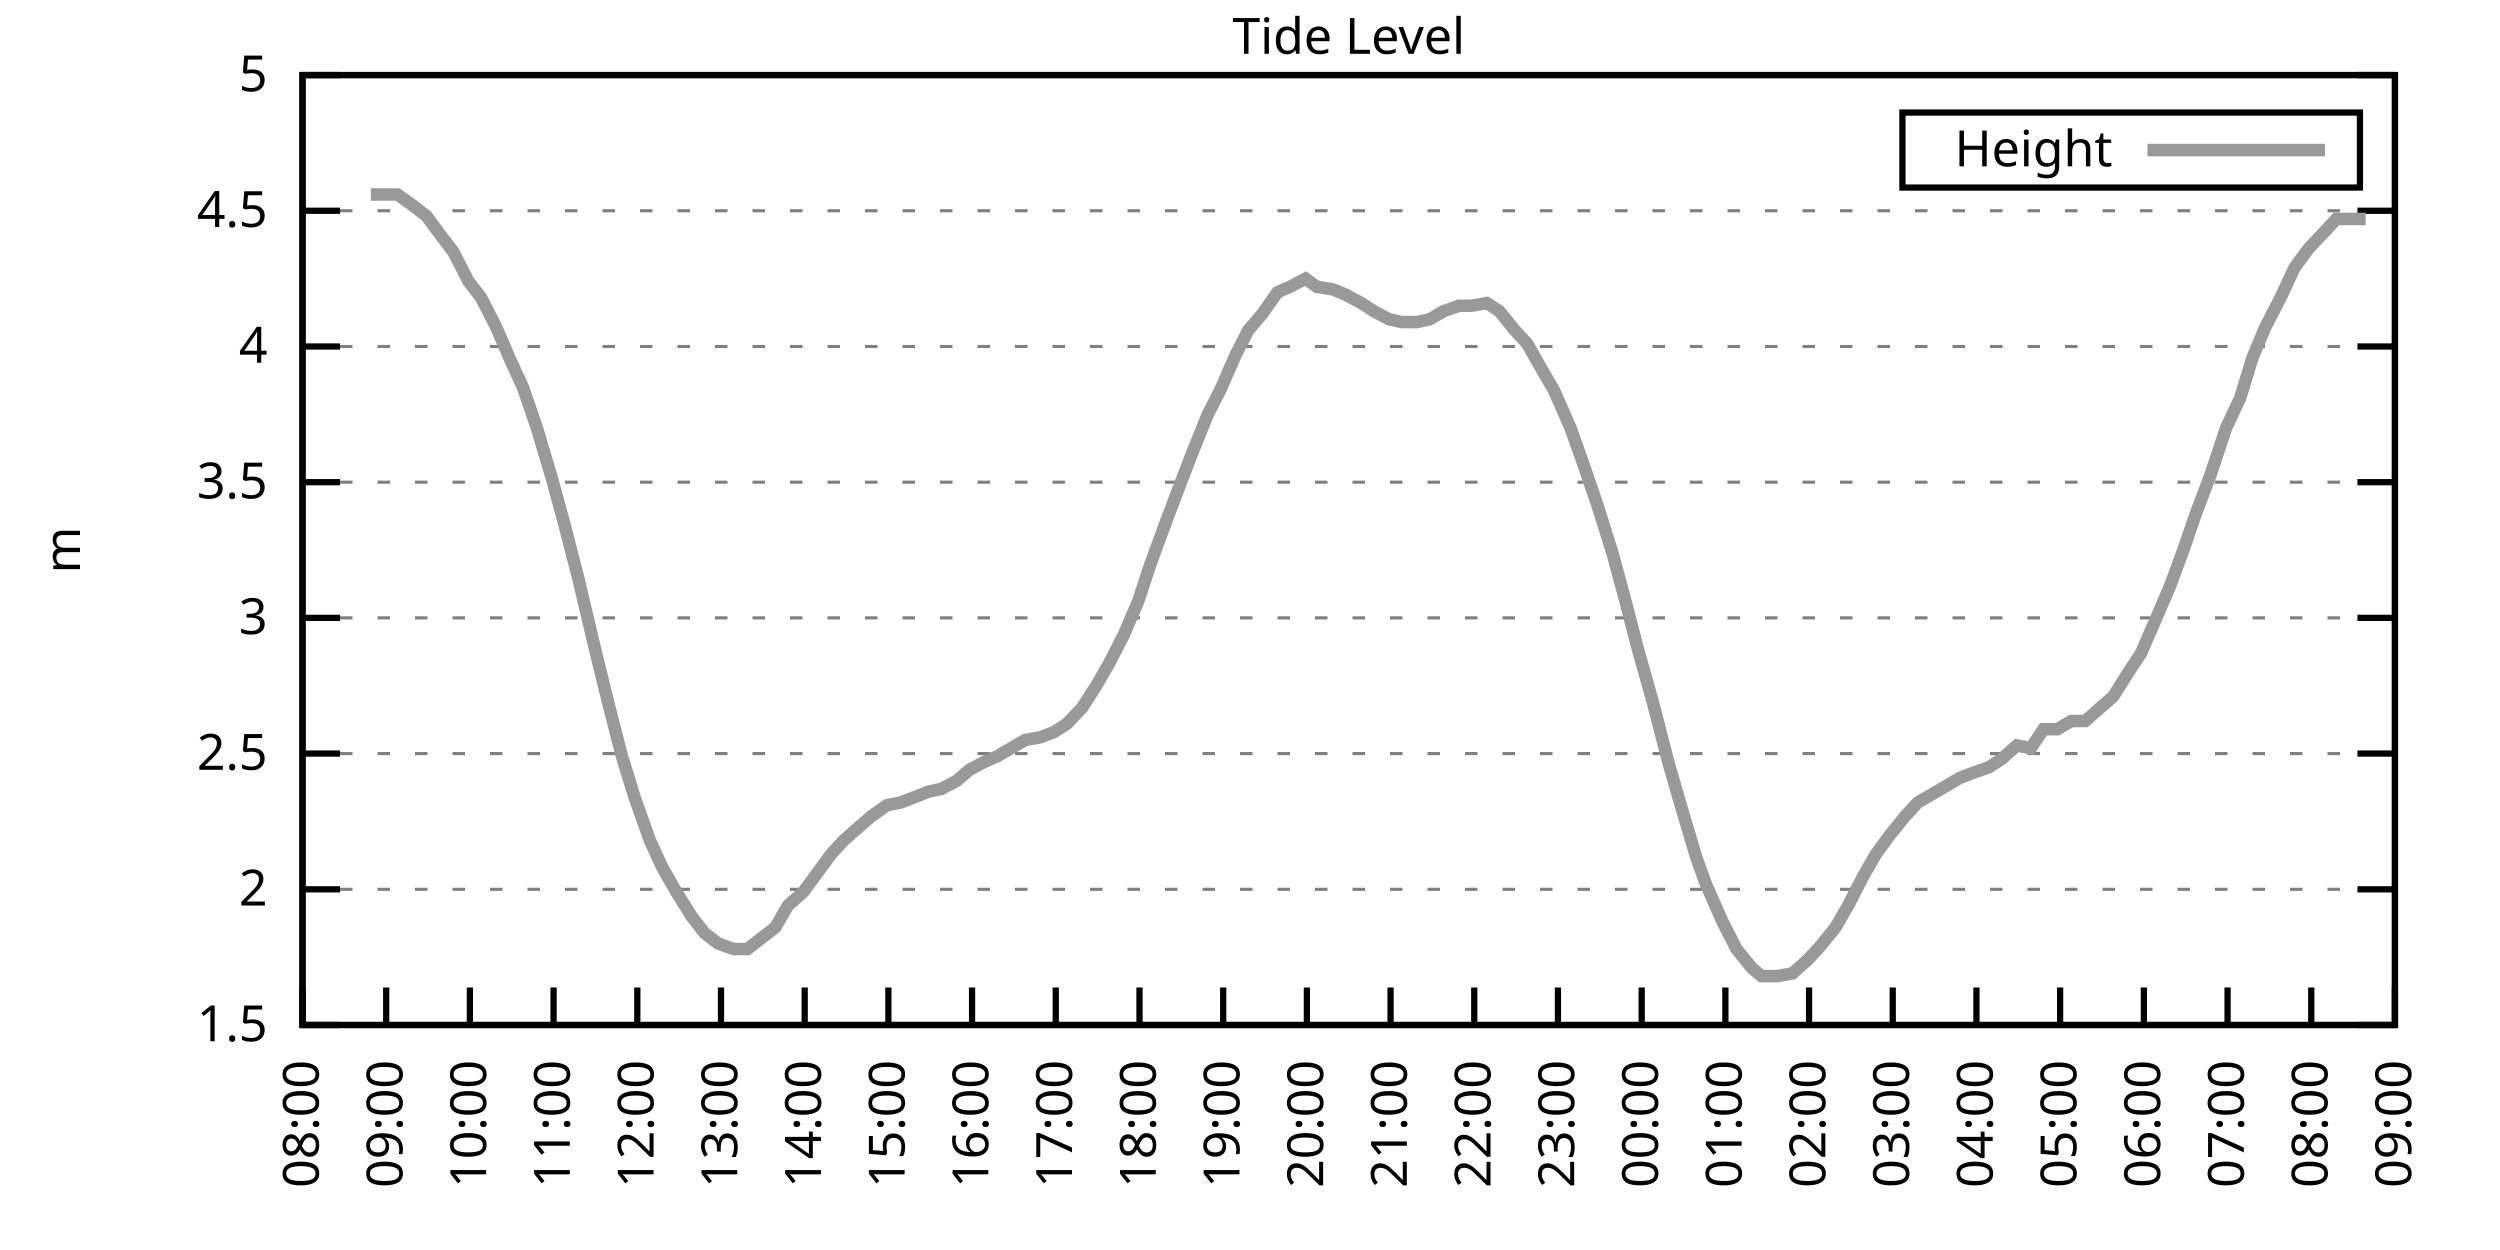
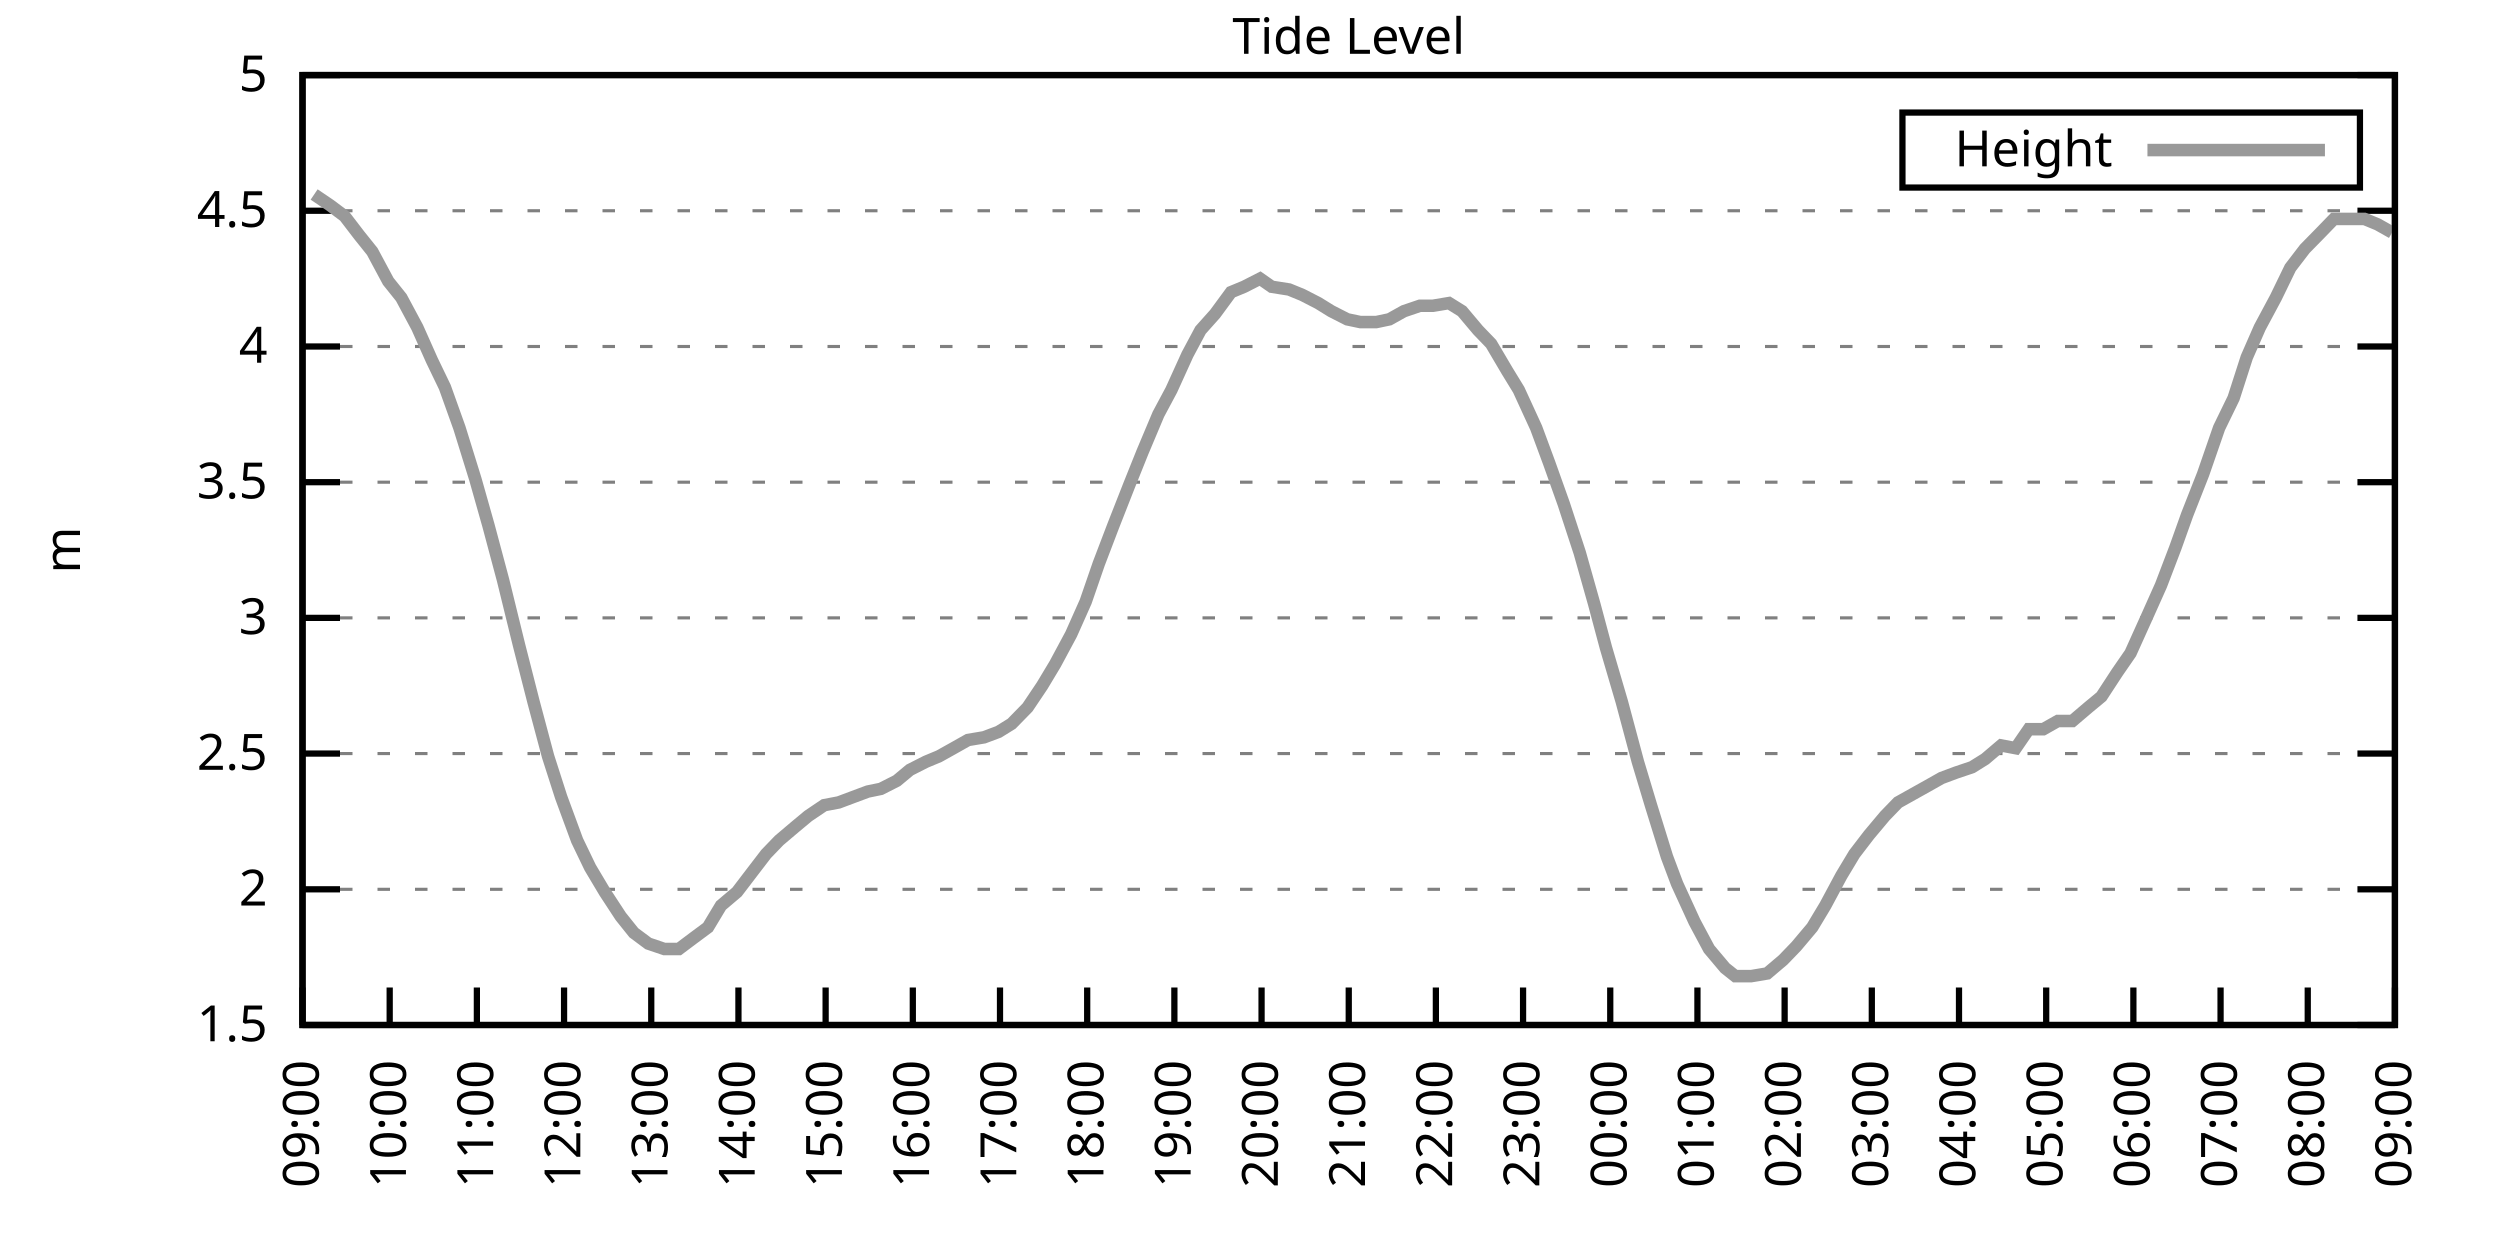
<svg xmlns="http://www.w3.org/2000/svg" xmlns:xlink="http://www.w3.org/1999/xlink" width="400" height="200" viewBox="0 0 400 200">
  <g id="gnuplot_canvas">
    <rect x="0" y="0" width="400" height="200" fill="none" />
    <defs>
      <circle id="gpDot" r="0.5" stroke-width="0.5" stroke="currentColor" />
      <path id="gpPt0" stroke-width="0.333" stroke="currentColor" d="M-1,0 h2 M0,-1 v2" />
      <path id="gpPt1" stroke-width="0.333" stroke="currentColor" d="M-1,-1 L1,1 M1,-1 L-1,1" />
      <path id="gpPt2" stroke-width="0.333" stroke="currentColor" d="M-1,0 L1,0 M0,-1 L0,1 M-1,-1 L1,1 M-1,1 L1,-1" />
      <rect id="gpPt3" stroke-width="0.333" stroke="currentColor" x="-1" y="-1" width="2" height="2" />
      <rect id="gpPt4" stroke-width="0.333" stroke="currentColor" fill="currentColor" x="-1" y="-1" width="2" height="2" />
      <circle id="gpPt5" stroke-width="0.333" stroke="currentColor" cx="0" cy="0" r="1" />
      <use xlink:href="#gpPt5" id="gpPt6" fill="currentColor" stroke="none" />
      <path id="gpPt7" stroke-width="0.333" stroke="currentColor" d="M0,-1.33 L-1.33,0.67 L1.33,0.67 z" />
      <use xlink:href="#gpPt7" id="gpPt8" fill="currentColor" stroke="none" />
      <use xlink:href="#gpPt7" id="gpPt9" stroke="currentColor" transform="rotate(180)" />
      <use xlink:href="#gpPt9" id="gpPt10" fill="currentColor" stroke="none" />
      <use xlink:href="#gpPt3" id="gpPt11" stroke="currentColor" transform="rotate(45)" />
      <use xlink:href="#gpPt11" id="gpPt12" fill="currentColor" stroke="none" />
      <path id="gpPt13" stroke-width="0.333" stroke="currentColor" d="M0,1.330 L1.265,0.411 L0.782,-1.067 L-0.782,-1.076 L-1.265,0.411 z" />
      <use xlink:href="#gpPt13" id="gpPt14" fill="currentColor" stroke="none" />
      <filter id="textbox" filterUnits="objectBoundingBox" x="0" y="0" height="1" width="1">
        <feFlood flood-color="white" flood-opacity="1" result="bgnd" />
        <feComposite in="SourceGraphic" in2="bgnd" operator="atop" />
      </filter>
      <filter id="greybox" filterUnits="objectBoundingBox" x="0" y="0" height="1" width="1">
        <feFlood flood-color="lightgrey" flood-opacity="1" result="grey" />
        <feComposite in="SourceGraphic" in2="grey" operator="atop" />
      </filter>
    </defs>
    <g fill="none" color="white" stroke="currentColor" stroke-width="1.00" stroke-linecap="butt" stroke-linejoin="miter">
</g>
    <g fill="none" color="black" stroke="currentColor" stroke-width="1.00" stroke-linecap="butt" stroke-linejoin="miter">
      <g stroke="none" shape-rendering="crispEdges">
        <polygon fill="rgb(255, 255, 255)" points="48.40,164.00 383.18,164.00 383.18,12.02 48.40,12.02 " />
      </g>
    </g>
    <g fill="none" color="black" stroke="currentColor" stroke-width="1.00" stroke-linecap="butt" stroke-linejoin="miter">
</g>
    <g fill="none" color="black" stroke="black" stroke-width="0.50" stroke-linecap="butt" stroke-linejoin="miter">
</g>
    <g fill="none" color="gray" stroke="currentColor" stroke-width="0.50" stroke-linecap="butt" stroke-linejoin="miter">
      <path stroke="gray" stroke-dasharray="2,4" class="gridline" d="M48.40,164.00 L383.19,164.00  " />
    </g>
    <g fill="none" color="gray" stroke="gray" stroke-width="1.00" stroke-linecap="butt" stroke-linejoin="miter">
</g>
    <g fill="none" color="black" stroke="currentColor" stroke-width="1.00" stroke-linecap="butt" stroke-linejoin="miter">
      <path stroke="black" d="M48.40,164.00 L54.40,164.00 M383.19,164.00 L377.19,164.00  " />
      <g transform="translate(42.80,166.60)" stroke="none" fill="black" font-family="Sans" font-size="8.00" text-anchor="end">
        <text>
          <tspan font-family="Sans"> 1.5</tspan>
        </text>
      </g>
    </g>
    <g fill="none" color="black" stroke="currentColor" stroke-width="1.00" stroke-linecap="butt" stroke-linejoin="miter">
</g>
    <g fill="none" color="black" stroke="black" stroke-width="0.50" stroke-linecap="butt" stroke-linejoin="miter">
</g>
    <g fill="none" color="gray" stroke="currentColor" stroke-width="0.50" stroke-linecap="butt" stroke-linejoin="miter">
      <path stroke="gray" stroke-dasharray="2,4" class="gridline" d="M48.40,142.29 L383.19,142.29  " />
    </g>
    <g fill="none" color="gray" stroke="gray" stroke-width="1.00" stroke-linecap="butt" stroke-linejoin="miter">
</g>
    <g fill="none" color="black" stroke="currentColor" stroke-width="1.00" stroke-linecap="butt" stroke-linejoin="miter">
      <path stroke="black" d="M48.40,142.29 L54.40,142.29 M383.19,142.29 L377.19,142.29  " />
      <g transform="translate(42.80,144.89)" stroke="none" fill="black" font-family="Sans" font-size="8.00" text-anchor="end">
        <text>
          <tspan font-family="Sans"> 2</tspan>
        </text>
      </g>
    </g>
    <g fill="none" color="black" stroke="currentColor" stroke-width="1.00" stroke-linecap="butt" stroke-linejoin="miter">
</g>
    <g fill="none" color="black" stroke="black" stroke-width="0.50" stroke-linecap="butt" stroke-linejoin="miter">
</g>
    <g fill="none" color="gray" stroke="currentColor" stroke-width="0.50" stroke-linecap="butt" stroke-linejoin="miter">
      <path stroke="gray" stroke-dasharray="2,4" class="gridline" d="M48.40,120.57 L383.19,120.57  " />
    </g>
    <g fill="none" color="gray" stroke="gray" stroke-width="1.00" stroke-linecap="butt" stroke-linejoin="miter">
</g>
    <g fill="none" color="black" stroke="currentColor" stroke-width="1.00" stroke-linecap="butt" stroke-linejoin="miter">
      <path stroke="black" d="M48.40,120.57 L54.40,120.57 M383.19,120.57 L377.19,120.57  " />
      <g transform="translate(42.80,123.17)" stroke="none" fill="black" font-family="Sans" font-size="8.00" text-anchor="end">
        <text>
          <tspan font-family="Sans"> 2.5</tspan>
        </text>
      </g>
    </g>
    <g fill="none" color="black" stroke="currentColor" stroke-width="1.00" stroke-linecap="butt" stroke-linejoin="miter">
</g>
    <g fill="none" color="black" stroke="black" stroke-width="0.50" stroke-linecap="butt" stroke-linejoin="miter">
</g>
    <g fill="none" color="gray" stroke="currentColor" stroke-width="0.50" stroke-linecap="butt" stroke-linejoin="miter">
      <path stroke="gray" stroke-dasharray="2,4" class="gridline" d="M48.40,98.86 L383.19,98.86  " />
    </g>
    <g fill="none" color="gray" stroke="gray" stroke-width="1.00" stroke-linecap="butt" stroke-linejoin="miter">
</g>
    <g fill="none" color="black" stroke="currentColor" stroke-width="1.00" stroke-linecap="butt" stroke-linejoin="miter">
      <path stroke="black" d="M48.40,98.86 L54.40,98.86 M383.19,98.86 L377.19,98.86  " />
      <g transform="translate(42.80,101.46)" stroke="none" fill="black" font-family="Sans" font-size="8.00" text-anchor="end">
        <text>
          <tspan font-family="Sans"> 3</tspan>
        </text>
      </g>
    </g>
    <g fill="none" color="black" stroke="currentColor" stroke-width="1.00" stroke-linecap="butt" stroke-linejoin="miter">
</g>
    <g fill="none" color="black" stroke="black" stroke-width="0.50" stroke-linecap="butt" stroke-linejoin="miter">
</g>
    <g fill="none" color="gray" stroke="currentColor" stroke-width="0.50" stroke-linecap="butt" stroke-linejoin="miter">
      <path stroke="gray" stroke-dasharray="2,4" class="gridline" d="M48.40,77.15 L383.19,77.15  " />
    </g>
    <g fill="none" color="gray" stroke="gray" stroke-width="1.00" stroke-linecap="butt" stroke-linejoin="miter">
</g>
    <g fill="none" color="black" stroke="currentColor" stroke-width="1.00" stroke-linecap="butt" stroke-linejoin="miter">
      <path stroke="black" d="M48.40,77.15 L54.40,77.15 M383.19,77.15 L377.19,77.15  " />
      <g transform="translate(42.80,79.75)" stroke="none" fill="black" font-family="Sans" font-size="8.00" text-anchor="end">
        <text>
          <tspan font-family="Sans"> 3.5</tspan>
        </text>
      </g>
    </g>
    <g fill="none" color="black" stroke="currentColor" stroke-width="1.00" stroke-linecap="butt" stroke-linejoin="miter">
</g>
    <g fill="none" color="black" stroke="black" stroke-width="0.50" stroke-linecap="butt" stroke-linejoin="miter">
</g>
    <g fill="none" color="gray" stroke="currentColor" stroke-width="0.50" stroke-linecap="butt" stroke-linejoin="miter">
      <path stroke="gray" stroke-dasharray="2,4" class="gridline" d="M48.40,55.44 L383.19,55.44  " />
    </g>
    <g fill="none" color="gray" stroke="gray" stroke-width="1.00" stroke-linecap="butt" stroke-linejoin="miter">
</g>
    <g fill="none" color="black" stroke="currentColor" stroke-width="1.00" stroke-linecap="butt" stroke-linejoin="miter">
      <path stroke="black" d="M48.40,55.44 L54.40,55.44 M383.19,55.44 L377.19,55.44  " />
      <g transform="translate(42.80,58.04)" stroke="none" fill="black" font-family="Sans" font-size="8.00" text-anchor="end">
        <text>
          <tspan font-family="Sans"> 4</tspan>
        </text>
      </g>
    </g>
    <g fill="none" color="black" stroke="currentColor" stroke-width="1.00" stroke-linecap="butt" stroke-linejoin="miter">
</g>
    <g fill="none" color="black" stroke="black" stroke-width="0.50" stroke-linecap="butt" stroke-linejoin="miter">
</g>
    <g fill="none" color="gray" stroke="currentColor" stroke-width="0.50" stroke-linecap="butt" stroke-linejoin="miter">
      <path stroke="gray" stroke-dasharray="2,4" class="gridline" d="M48.40,33.72 L383.19,33.72  " />
    </g>
    <g fill="none" color="gray" stroke="gray" stroke-width="1.00" stroke-linecap="butt" stroke-linejoin="miter">
</g>
    <g fill="none" color="black" stroke="currentColor" stroke-width="1.00" stroke-linecap="butt" stroke-linejoin="miter">
      <path stroke="black" d="M48.40,33.72 L54.40,33.72 M383.19,33.72 L377.19,33.72  " />
      <g transform="translate(42.80,36.32)" stroke="none" fill="black" font-family="Sans" font-size="8.00" text-anchor="end">
        <text>
          <tspan font-family="Sans"> 4.5</tspan>
        </text>
      </g>
    </g>
    <g fill="none" color="black" stroke="currentColor" stroke-width="1.00" stroke-linecap="butt" stroke-linejoin="miter">
</g>
    <g fill="none" color="black" stroke="black" stroke-width="0.50" stroke-linecap="butt" stroke-linejoin="miter">
</g>
    <g fill="none" color="gray" stroke="currentColor" stroke-width="0.50" stroke-linecap="butt" stroke-linejoin="miter">
      <path stroke="gray" stroke-dasharray="2,4" class="gridline" d="M48.40,12.01 L383.19,12.01  " />
    </g>
    <g fill="none" color="gray" stroke="gray" stroke-width="1.00" stroke-linecap="butt" stroke-linejoin="miter">
</g>
    <g fill="none" color="black" stroke="currentColor" stroke-width="1.00" stroke-linecap="butt" stroke-linejoin="miter">
      <path stroke="black" d="M48.40,12.01 L54.40,12.01 M383.19,12.01 L377.19,12.01  " />
      <g transform="translate(42.80,14.61)" stroke="none" fill="black" font-family="Sans" font-size="8.00" text-anchor="end">
        <text>
          <tspan font-family="Sans"> 5</tspan>
        </text>
      </g>
    </g>
    <g fill="none" color="black" stroke="currentColor" stroke-width="1.00" stroke-linecap="butt" stroke-linejoin="miter">
      <path stroke="black" d="M48.40,164.00 L48.40,158.00  " />
      <g transform="translate(51.00,169.60) rotate(270.00)" stroke="none" fill="black" font-family="Sans" font-size="8.00" text-anchor="end">
        <text>
-           <tspan font-family="Sans">08:00</tspan>
-         </text>
-       </g>
-     </g>
-     <g fill="none" color="black" stroke="currentColor" stroke-width="1.00" stroke-linecap="butt" stroke-linejoin="miter">
-       <path stroke="black" d="M61.79,164.00 L61.79,158.00  " />
-       <g transform="translate(64.39,169.60) rotate(270.00)" stroke="none" fill="black" font-family="Sans" font-size="8.00" text-anchor="end">
-         <text>
          <tspan font-family="Sans">09:00</tspan>
        </text>
      </g>
    </g>
    <g fill="none" color="black" stroke="currentColor" stroke-width="1.00" stroke-linecap="butt" stroke-linejoin="miter">
-       <path stroke="black" d="M75.18,164.00 L75.18,158.00  " />
-       <g transform="translate(77.78,169.60) rotate(270.00)" stroke="none" fill="black" font-family="Sans" font-size="8.00" text-anchor="end">
+       <path stroke="black" d="M62.35,164.00 L62.35,158.00  " />
+       <g transform="translate(64.95,169.60) rotate(270.00)" stroke="none" fill="black" font-family="Sans" font-size="8.00" text-anchor="end">
        <text>
          <tspan font-family="Sans">10:00</tspan>
        </text>
      </g>
    </g>
    <g fill="none" color="black" stroke="currentColor" stroke-width="1.00" stroke-linecap="butt" stroke-linejoin="miter">
-       <path stroke="black" d="M88.57,164.00 L88.57,158.00  " />
-       <g transform="translate(91.17,169.60) rotate(270.00)" stroke="none" fill="black" font-family="Sans" font-size="8.00" text-anchor="end">
+       <path stroke="black" d="M76.30,164.00 L76.30,158.00  " />
+       <g transform="translate(78.90,169.60) rotate(270.00)" stroke="none" fill="black" font-family="Sans" font-size="8.00" text-anchor="end">
        <text>
          <tspan font-family="Sans">11:00</tspan>
        </text>
      </g>
    </g>
    <g fill="none" color="black" stroke="currentColor" stroke-width="1.00" stroke-linecap="butt" stroke-linejoin="miter">
-       <path stroke="black" d="M101.97,164.00 L101.97,158.00  " />
-       <g transform="translate(104.57,169.60) rotate(270.00)" stroke="none" fill="black" font-family="Sans" font-size="8.00" text-anchor="end">
+       <path stroke="black" d="M90.25,164.00 L90.25,158.00  " />
+       <g transform="translate(92.85,169.60) rotate(270.00)" stroke="none" fill="black" font-family="Sans" font-size="8.00" text-anchor="end">
        <text>
          <tspan font-family="Sans">12:00</tspan>
        </text>
      </g>
    </g>
    <g fill="none" color="black" stroke="currentColor" stroke-width="1.00" stroke-linecap="butt" stroke-linejoin="miter">
-       <path stroke="black" d="M115.36,164.00 L115.36,158.00  " />
-       <g transform="translate(117.96,169.60) rotate(270.00)" stroke="none" fill="black" font-family="Sans" font-size="8.00" text-anchor="end">
+       <path stroke="black" d="M104.20,164.00 L104.20,158.00  " />
+       <g transform="translate(106.80,169.60) rotate(270.00)" stroke="none" fill="black" font-family="Sans" font-size="8.00" text-anchor="end">
        <text>
          <tspan font-family="Sans">13:00</tspan>
        </text>
      </g>
    </g>
    <g fill="none" color="black" stroke="currentColor" stroke-width="1.00" stroke-linecap="butt" stroke-linejoin="miter">
-       <path stroke="black" d="M128.75,164.00 L128.75,158.00  " />
-       <g transform="translate(131.35,169.60) rotate(270.00)" stroke="none" fill="black" font-family="Sans" font-size="8.00" text-anchor="end">
+       <path stroke="black" d="M118.15,164.00 L118.15,158.00  " />
+       <g transform="translate(120.75,169.60) rotate(270.00)" stroke="none" fill="black" font-family="Sans" font-size="8.00" text-anchor="end">
        <text>
          <tspan font-family="Sans">14:00</tspan>
        </text>
      </g>
    </g>
    <g fill="none" color="black" stroke="currentColor" stroke-width="1.00" stroke-linecap="butt" stroke-linejoin="miter">
-       <path stroke="black" d="M142.14,164.00 L142.14,158.00  " />
-       <g transform="translate(144.74,169.60) rotate(270.00)" stroke="none" fill="black" font-family="Sans" font-size="8.00" text-anchor="end">
+       <path stroke="black" d="M132.10,164.00 L132.10,158.00  " />
+       <g transform="translate(134.70,169.60) rotate(270.00)" stroke="none" fill="black" font-family="Sans" font-size="8.00" text-anchor="end">
        <text>
          <tspan font-family="Sans">15:00</tspan>
        </text>
      </g>
    </g>
    <g fill="none" color="black" stroke="currentColor" stroke-width="1.00" stroke-linecap="butt" stroke-linejoin="miter">
-       <path stroke="black" d="M155.53,164.00 L155.53,158.00  " />
-       <g transform="translate(158.13,169.60) rotate(270.00)" stroke="none" fill="black" font-family="Sans" font-size="8.00" text-anchor="end">
+       <path stroke="black" d="M146.05,164.00 L146.05,158.00  " />
+       <g transform="translate(148.65,169.60) rotate(270.00)" stroke="none" fill="black" font-family="Sans" font-size="8.00" text-anchor="end">
        <text>
          <tspan font-family="Sans">16:00</tspan>
        </text>
      </g>
    </g>
    <g fill="none" color="black" stroke="currentColor" stroke-width="1.00" stroke-linecap="butt" stroke-linejoin="miter">
-       <path stroke="black" d="M168.92,164.00 L168.92,158.00  " />
-       <g transform="translate(171.52,169.60) rotate(270.00)" stroke="none" fill="black" font-family="Sans" font-size="8.00" text-anchor="end">
+       <path stroke="black" d="M160.00,164.00 L160.00,158.00  " />
+       <g transform="translate(162.60,169.60) rotate(270.00)" stroke="none" fill="black" font-family="Sans" font-size="8.00" text-anchor="end">
        <text>
          <tspan font-family="Sans">17:00</tspan>
        </text>
      </g>
    </g>
    <g fill="none" color="black" stroke="currentColor" stroke-width="1.00" stroke-linecap="butt" stroke-linejoin="miter">
-       <path stroke="black" d="M182.32,164.00 L182.32,158.00  " />
-       <g transform="translate(184.92,169.60) rotate(270.00)" stroke="none" fill="black" font-family="Sans" font-size="8.00" text-anchor="end">
+       <path stroke="black" d="M173.95,164.00 L173.95,158.00  " />
+       <g transform="translate(176.55,169.60) rotate(270.00)" stroke="none" fill="black" font-family="Sans" font-size="8.00" text-anchor="end">
        <text>
          <tspan font-family="Sans">18:00</tspan>
        </text>
      </g>
    </g>
    <g fill="none" color="black" stroke="currentColor" stroke-width="1.00" stroke-linecap="butt" stroke-linejoin="miter">
-       <path stroke="black" d="M195.71,164.00 L195.71,158.00  " />
-       <g transform="translate(198.31,169.60) rotate(270.00)" stroke="none" fill="black" font-family="Sans" font-size="8.00" text-anchor="end">
+       <path stroke="black" d="M187.90,164.00 L187.90,158.00  " />
+       <g transform="translate(190.50,169.60) rotate(270.00)" stroke="none" fill="black" font-family="Sans" font-size="8.00" text-anchor="end">
        <text>
          <tspan font-family="Sans">19:00</tspan>
        </text>
      </g>
    </g>
    <g fill="none" color="black" stroke="currentColor" stroke-width="1.00" stroke-linecap="butt" stroke-linejoin="miter">
-       <path stroke="black" d="M209.10,164.00 L209.10,158.00  " />
-       <g transform="translate(211.70,169.60) rotate(270.00)" stroke="none" fill="black" font-family="Sans" font-size="8.00" text-anchor="end">
+       <path stroke="black" d="M201.85,164.00 L201.85,158.00  " />
+       <g transform="translate(204.45,169.60) rotate(270.00)" stroke="none" fill="black" font-family="Sans" font-size="8.00" text-anchor="end">
        <text>
          <tspan font-family="Sans">20:00</tspan>
        </text>
      </g>
    </g>
    <g fill="none" color="black" stroke="currentColor" stroke-width="1.00" stroke-linecap="butt" stroke-linejoin="miter">
-       <path stroke="black" d="M222.49,164.00 L222.49,158.00  " />
-       <g transform="translate(225.09,169.60) rotate(270.00)" stroke="none" fill="black" font-family="Sans" font-size="8.00" text-anchor="end">
+       <path stroke="black" d="M215.80,164.00 L215.80,158.00  " />
+       <g transform="translate(218.40,169.60) rotate(270.00)" stroke="none" fill="black" font-family="Sans" font-size="8.00" text-anchor="end">
        <text>
          <tspan font-family="Sans">21:00</tspan>
        </text>
      </g>
    </g>
    <g fill="none" color="black" stroke="currentColor" stroke-width="1.00" stroke-linecap="butt" stroke-linejoin="miter">
-       <path stroke="black" d="M235.88,164.00 L235.88,158.00  " />
-       <g transform="translate(238.48,169.60) rotate(270.00)" stroke="none" fill="black" font-family="Sans" font-size="8.00" text-anchor="end">
+       <path stroke="black" d="M229.74,164.00 L229.74,158.00  " />
+       <g transform="translate(232.34,169.60) rotate(270.00)" stroke="none" fill="black" font-family="Sans" font-size="8.00" text-anchor="end">
        <text>
          <tspan font-family="Sans">22:00</tspan>
        </text>
      </g>
    </g>
    <g fill="none" color="black" stroke="currentColor" stroke-width="1.00" stroke-linecap="butt" stroke-linejoin="miter">
-       <path stroke="black" d="M249.27,164.00 L249.27,158.00  " />
-       <g transform="translate(251.87,169.60) rotate(270.00)" stroke="none" fill="black" font-family="Sans" font-size="8.00" text-anchor="end">
+       <path stroke="black" d="M243.69,164.00 L243.69,158.00  " />
+       <g transform="translate(246.29,169.60) rotate(270.00)" stroke="none" fill="black" font-family="Sans" font-size="8.00" text-anchor="end">
        <text>
          <tspan font-family="Sans">23:00</tspan>
        </text>
      </g>
    </g>
    <g fill="none" color="black" stroke="currentColor" stroke-width="1.00" stroke-linecap="butt" stroke-linejoin="miter">
-       <path stroke="black" d="M262.67,164.00 L262.67,158.00  " />
-       <g transform="translate(265.27,169.60) rotate(270.00)" stroke="none" fill="black" font-family="Sans" font-size="8.00" text-anchor="end">
+       <path stroke="black" d="M257.64,164.00 L257.64,158.00  " />
+       <g transform="translate(260.24,169.60) rotate(270.00)" stroke="none" fill="black" font-family="Sans" font-size="8.00" text-anchor="end">
        <text>
          <tspan font-family="Sans">00:00</tspan>
        </text>
      </g>
    </g>
    <g fill="none" color="black" stroke="currentColor" stroke-width="1.00" stroke-linecap="butt" stroke-linejoin="miter">
-       <path stroke="black" d="M276.06,164.00 L276.06,158.00  " />
-       <g transform="translate(278.66,169.60) rotate(270.00)" stroke="none" fill="black" font-family="Sans" font-size="8.00" text-anchor="end">
+       <path stroke="black" d="M271.59,164.00 L271.59,158.00  " />
+       <g transform="translate(274.19,169.60) rotate(270.00)" stroke="none" fill="black" font-family="Sans" font-size="8.00" text-anchor="end">
        <text>
          <tspan font-family="Sans">01:00</tspan>
        </text>
      </g>
    </g>
    <g fill="none" color="black" stroke="currentColor" stroke-width="1.00" stroke-linecap="butt" stroke-linejoin="miter">
-       <path stroke="black" d="M289.45,164.00 L289.45,158.00  " />
-       <g transform="translate(292.05,169.60) rotate(270.00)" stroke="none" fill="black" font-family="Sans" font-size="8.00" text-anchor="end">
+       <path stroke="black" d="M285.54,164.00 L285.54,158.00  " />
+       <g transform="translate(288.14,169.60) rotate(270.00)" stroke="none" fill="black" font-family="Sans" font-size="8.00" text-anchor="end">
        <text>
          <tspan font-family="Sans">02:00</tspan>
        </text>
      </g>
    </g>
    <g fill="none" color="black" stroke="currentColor" stroke-width="1.00" stroke-linecap="butt" stroke-linejoin="miter">
-       <path stroke="black" d="M302.84,164.00 L302.84,158.00  " />
-       <g transform="translate(305.44,169.60) rotate(270.00)" stroke="none" fill="black" font-family="Sans" font-size="8.00" text-anchor="end">
+       <path stroke="black" d="M299.49,164.00 L299.49,158.00  " />
+       <g transform="translate(302.09,169.60) rotate(270.00)" stroke="none" fill="black" font-family="Sans" font-size="8.00" text-anchor="end">
        <text>
          <tspan font-family="Sans">03:00</tspan>
        </text>
      </g>
    </g>
    <g fill="none" color="black" stroke="currentColor" stroke-width="1.00" stroke-linecap="butt" stroke-linejoin="miter">
-       <path stroke="black" d="M316.23,164.00 L316.23,158.00  " />
-       <g transform="translate(318.83,169.60) rotate(270.00)" stroke="none" fill="black" font-family="Sans" font-size="8.00" text-anchor="end">
+       <path stroke="black" d="M313.44,164.00 L313.44,158.00  " />
+       <g transform="translate(316.04,169.60) rotate(270.00)" stroke="none" fill="black" font-family="Sans" font-size="8.00" text-anchor="end">
        <text>
          <tspan font-family="Sans">04:00</tspan>
        </text>
      </g>
    </g>
    <g fill="none" color="black" stroke="currentColor" stroke-width="1.00" stroke-linecap="butt" stroke-linejoin="miter">
-       <path stroke="black" d="M329.62,164.00 L329.62,158.00  " />
-       <g transform="translate(332.22,169.60) rotate(270.00)" stroke="none" fill="black" font-family="Sans" font-size="8.00" text-anchor="end">
+       <path stroke="black" d="M327.39,164.00 L327.39,158.00  " />
+       <g transform="translate(329.99,169.60) rotate(270.00)" stroke="none" fill="black" font-family="Sans" font-size="8.00" text-anchor="end">
        <text>
          <tspan font-family="Sans">05:00</tspan>
        </text>
      </g>
    </g>
    <g fill="none" color="black" stroke="currentColor" stroke-width="1.00" stroke-linecap="butt" stroke-linejoin="miter">
-       <path stroke="black" d="M343.02,164.00 L343.02,158.00  " />
-       <g transform="translate(345.62,169.60) rotate(270.00)" stroke="none" fill="black" font-family="Sans" font-size="8.00" text-anchor="end">
+       <path stroke="black" d="M341.34,164.00 L341.34,158.00  " />
+       <g transform="translate(343.94,169.60) rotate(270.00)" stroke="none" fill="black" font-family="Sans" font-size="8.00" text-anchor="end">
        <text>
          <tspan font-family="Sans">06:00</tspan>
        </text>
      </g>
    </g>
    <g fill="none" color="black" stroke="currentColor" stroke-width="1.00" stroke-linecap="butt" stroke-linejoin="miter">
-       <path stroke="black" d="M356.41,164.00 L356.41,158.00  " />
-       <g transform="translate(359.01,169.60) rotate(270.00)" stroke="none" fill="black" font-family="Sans" font-size="8.00" text-anchor="end">
+       <path stroke="black" d="M355.29,164.00 L355.29,158.00  " />
+       <g transform="translate(357.89,169.60) rotate(270.00)" stroke="none" fill="black" font-family="Sans" font-size="8.00" text-anchor="end">
        <text>
          <tspan font-family="Sans">07:00</tspan>
        </text>
      </g>
    </g>
    <g fill="none" color="black" stroke="currentColor" stroke-width="1.00" stroke-linecap="butt" stroke-linejoin="miter">
-       <path stroke="black" d="M369.80,164.00 L369.80,158.00  " />
-       <g transform="translate(372.40,169.60) rotate(270.00)" stroke="none" fill="black" font-family="Sans" font-size="8.00" text-anchor="end">
+       <path stroke="black" d="M369.24,164.00 L369.24,158.00  " />
+       <g transform="translate(371.84,169.60) rotate(270.00)" stroke="none" fill="black" font-family="Sans" font-size="8.00" text-anchor="end">
        <text>
          <tspan font-family="Sans">08:00</tspan>
        </text>
      </g>
    </g>
    <g fill="none" color="black" stroke="currentColor" stroke-width="1.00" stroke-linecap="butt" stroke-linejoin="miter">
      <path stroke="black" d="M383.19,164.00 L383.19,158.00  " />
      <g transform="translate(385.79,169.60) rotate(270.00)" stroke="none" fill="black" font-family="Sans" font-size="8.00" text-anchor="end">
        <text>
          <tspan font-family="Sans">09:00</tspan>
        </text>
      </g>
    </g>
    <g fill="none" color="black" stroke="currentColor" stroke-width="1.00" stroke-linecap="butt" stroke-linejoin="miter">
</g>
    <g fill="none" color="black" stroke="currentColor" stroke-width="1.00" stroke-linecap="butt" stroke-linejoin="miter">
      <path stroke="black" d="M48.40,12.01 L48.40,164.00 L383.19,164.00 L383.19,12.01 L48.40,12.01 Z  " />
    </g>
    <g fill="none" color="black" stroke="currentColor" stroke-width="1.00" stroke-linecap="butt" stroke-linejoin="miter">
</g>
    <g fill="none" color="black" stroke="currentColor" stroke-width="1.00" stroke-linecap="butt" stroke-linejoin="miter">
      <path stroke="black" d="M304.39,30.01 L304.39,18.01 L377.59,18.01 L377.59,30.01 L304.39,30.01 Z  " />
    </g>
    <g id="Tide_level_plot_1">
      <g fill="none" color="white" stroke="black" stroke-width="2.00" stroke-linecap="butt" stroke-linejoin="miter">
</g>
      <g fill="none" color="black" stroke="currentColor" stroke-width="2.00" stroke-linecap="butt" stroke-linejoin="miter">
        <g transform="translate(337.99,26.61)" stroke="none" fill="black" font-family="Sans" font-size="8.00" text-anchor="end">
          <text>
            <tspan font-family="Sans">Height</tspan>
          </text>
        </g>
      </g>
      <g fill="none" color="black" stroke="currentColor" stroke-width="2.00" stroke-linecap="butt" stroke-linejoin="miter">
-         <path stroke="rgb(153, 153, 153)" d="M343.59,24.01 L371.99,24.01 M59.34,31.12 L61.35,31.12 L63.58,31.12 L66.03,32.85 L68.26,34.59 L70.50,37.63   L72.50,40.24 L74.96,45.01 L76.97,47.62 L79.42,52.40 L81.66,57.61 L83.66,61.95 L85.90,68.46 L88.35,76.71   L90.36,84.10 L92.59,92.78 L95.05,103.20 L97.28,112.32 L99.51,121.01 L101.52,127.52 L103.98,134.47 L105.98,138.81   L108.22,142.72 L110.67,146.63 L112.68,149.24 L114.91,150.97 L117.37,151.84 L119.60,151.84 L121.83,150.10 L124.06,148.37   L126.07,144.89 L128.53,142.72 L130.76,139.68 L132.99,136.64 L135.00,134.47 L137.45,132.30 L139.46,130.56 L141.92,128.83   L144.15,128.39 L146.38,127.52 L148.61,126.65 L150.62,126.22 L153.08,124.92 L155.09,123.18 L157.54,121.88 L159.55,121.01   L161.78,119.71 L164.01,118.40 L166.47,117.97 L168.70,117.10 L170.71,115.80 L173.17,113.19 L175.40,109.72 L177.41,106.24   L179.86,101.47 L182.09,96.26 L184.10,90.18 L186.33,84.10 L188.79,77.58 L190.80,72.37 L193.25,66.29 L195.26,62.38   L197.72,56.74 L199.73,52.83 L201.96,50.22 L204.41,46.75 L206.42,45.88 L208.88,44.58 L210.66,45.88 L213.34,46.32   L215.35,47.18 L217.80,48.49 L219.81,49.79 L222.27,51.09 L224.28,51.53 L226.73,51.53 L228.74,51.09 L230.97,49.79   L233.43,48.92 L235.44,48.92 L237.89,48.49 L239.90,49.79 L242.36,52.83 L244.36,55.00 L246.82,59.34 L248.60,62.38   L251.28,68.46 L253.29,74.11 L255.52,80.62 L257.98,88.44 L260.21,96.69 L262.00,103.64 L264.45,112.32 L266.91,121.88   L268.92,128.83 L271.37,137.08 L272.93,141.42 L275.61,147.50 L277.84,151.84 L280.30,154.88 L281.86,156.18 L284.32,156.18   L286.77,155.75 L289.23,153.58 L291.23,151.41 L293.69,148.37 L295.70,144.89 L298.15,140.12 L300.16,136.64 L302.39,133.60   L304.85,130.56 L306.86,128.39 L309.09,127.09 L311.32,125.79 L313.55,124.48 L315.79,123.61 L318.24,122.75 L320.25,121.44   L322.70,119.27 L324.94,119.71 L326.95,116.67 L329.18,116.67 L331.41,115.36 L333.64,115.36 L336.10,113.19 L338.10,111.45   L340.56,107.55 L342.57,104.51 L345.02,98.86 L347.26,93.65 L349.49,87.57 L351.27,82.36 L353.73,75.85 L356.18,68.46   L358.42,63.69 L360.42,57.17 L362.43,52.40 L364.89,47.62 L367.12,42.84 L369.35,39.80 L371.81,37.20 L373.82,35.03   L376.27,35.03 L378.50,35.03  " />
+         <path stroke="rgb(153, 153, 153)" d="M343.59,24.01 L371.99,24.01 M50.26,31.12 L52.82,32.85 L55.14,34.59 L57.47,37.63 L59.56,40.24 L62.12,45.01   L64.21,47.62 L66.77,52.40 L69.09,57.61 L71.18,61.95 L73.51,68.46 L76.07,76.71 L78.16,84.10 L80.48,92.78   L83.04,103.20 L85.37,112.32 L87.69,121.01 L89.78,127.52 L92.34,134.47 L94.43,138.81 L96.76,142.72 L99.32,146.63   L101.41,149.24 L103.73,150.97 L106.29,151.84 L108.62,151.84 L110.94,150.10 L113.27,148.37 L115.36,144.89 L117.92,142.72   L120.24,139.68 L122.57,136.64 L124.66,134.47 L127.22,132.30 L129.31,130.56 L131.87,128.83 L134.19,128.39 L136.51,127.52   L138.84,126.65 L140.93,126.22 L143.49,124.92 L145.58,123.18 L148.14,121.88 L150.23,121.01 L152.56,119.71 L154.88,118.40   L157.44,117.97 L159.76,117.10 L161.86,115.80 L164.41,113.19 L166.74,109.72 L168.83,106.24 L171.39,101.47 L173.71,96.26   L175.81,90.18 L178.13,84.10 L180.69,77.58 L182.78,72.37 L185.34,66.29 L187.43,62.38 L189.99,56.74 L192.08,52.83   L194.41,50.22 L196.96,46.75 L199.06,45.88 L201.61,44.58 L203.47,45.88 L206.26,46.32 L208.36,47.18 L210.91,48.49   L213.01,49.79 L215.56,51.09 L217.65,51.53 L220.21,51.53 L222.30,51.09 L224.63,49.79 L227.19,48.92 L229.28,48.92   L231.84,48.49 L233.93,49.79 L236.49,52.83 L238.58,55.00 L241.14,59.34 L243.00,62.38 L245.79,68.46 L247.88,74.11   L250.20,80.62 L252.76,88.44 L255.09,96.69 L256.95,103.64 L259.50,112.32 L262.06,121.88 L264.15,128.83 L266.71,137.08   L268.34,141.42 L271.13,147.50 L273.45,151.84 L276.01,154.88 L277.64,156.18 L280.20,156.18 L282.75,155.75 L285.31,153.58   L287.40,151.41 L289.96,148.37 L292.05,144.89 L294.61,140.12 L296.70,136.64 L299.03,133.60 L301.58,130.56 L303.68,128.39   L306.00,127.09 L308.33,125.79 L310.65,124.48 L312.98,123.61 L315.53,122.75 L317.63,121.44 L320.18,119.27 L322.51,119.71   L324.60,116.67 L326.93,116.67 L329.25,115.36 L331.58,115.36 L334.13,113.19 L336.23,111.45 L338.78,107.55 L340.88,104.51   L343.43,98.86 L345.76,93.65 L348.08,87.57 L349.94,82.36 L352.50,75.85 L355.06,68.46 L357.38,63.69 L359.48,57.17   L361.57,52.40 L364.13,47.62 L366.45,42.84 L368.78,39.80 L371.33,37.20 L373.43,35.03 L375.98,35.03 L378.31,35.03   L380.40,35.89 L382.73,37.20  " />
      </g>
    </g>
    <g fill="none" color="black" stroke="currentColor" stroke-width="2.00" stroke-linecap="butt" stroke-linejoin="miter">
</g>
    <g fill="none" color="black" stroke="black" stroke-width="1.00" stroke-linecap="butt" stroke-linejoin="miter">
</g>
    <g fill="none" color="black" stroke="currentColor" stroke-width="1.00" stroke-linecap="butt" stroke-linejoin="miter">
      <path stroke="black" d="M48.40,12.01 L48.40,164.00 L383.19,164.00 L383.19,12.01 L48.40,12.01 Z  " />
      <g transform="translate(12.80,88.01) rotate(270.00)" stroke="none" fill="black" font-family="Sans" font-size="8.00" text-anchor="middle">
        <text>
          <tspan font-family="Sans">m</tspan>
        </text>
      </g>
    </g>
    <g fill="none" color="black" stroke="currentColor" stroke-width="1.00" stroke-linecap="butt" stroke-linejoin="miter">
</g>
    <g fill="none" color="black" stroke="currentColor" stroke-width="1.00" stroke-linecap="butt" stroke-linejoin="miter">
      <g transform="translate(215.79,8.61)" stroke="none" fill="black" font-family="Sans" font-size="8.00" text-anchor="middle">
        <text>
          <tspan font-family="Sans">Tide Level</tspan>
        </text>
      </g>
    </g>
    <g fill="none" color="black" stroke="currentColor" stroke-width="1.00" stroke-linecap="butt" stroke-linejoin="miter">
</g>
  </g>
</svg>
